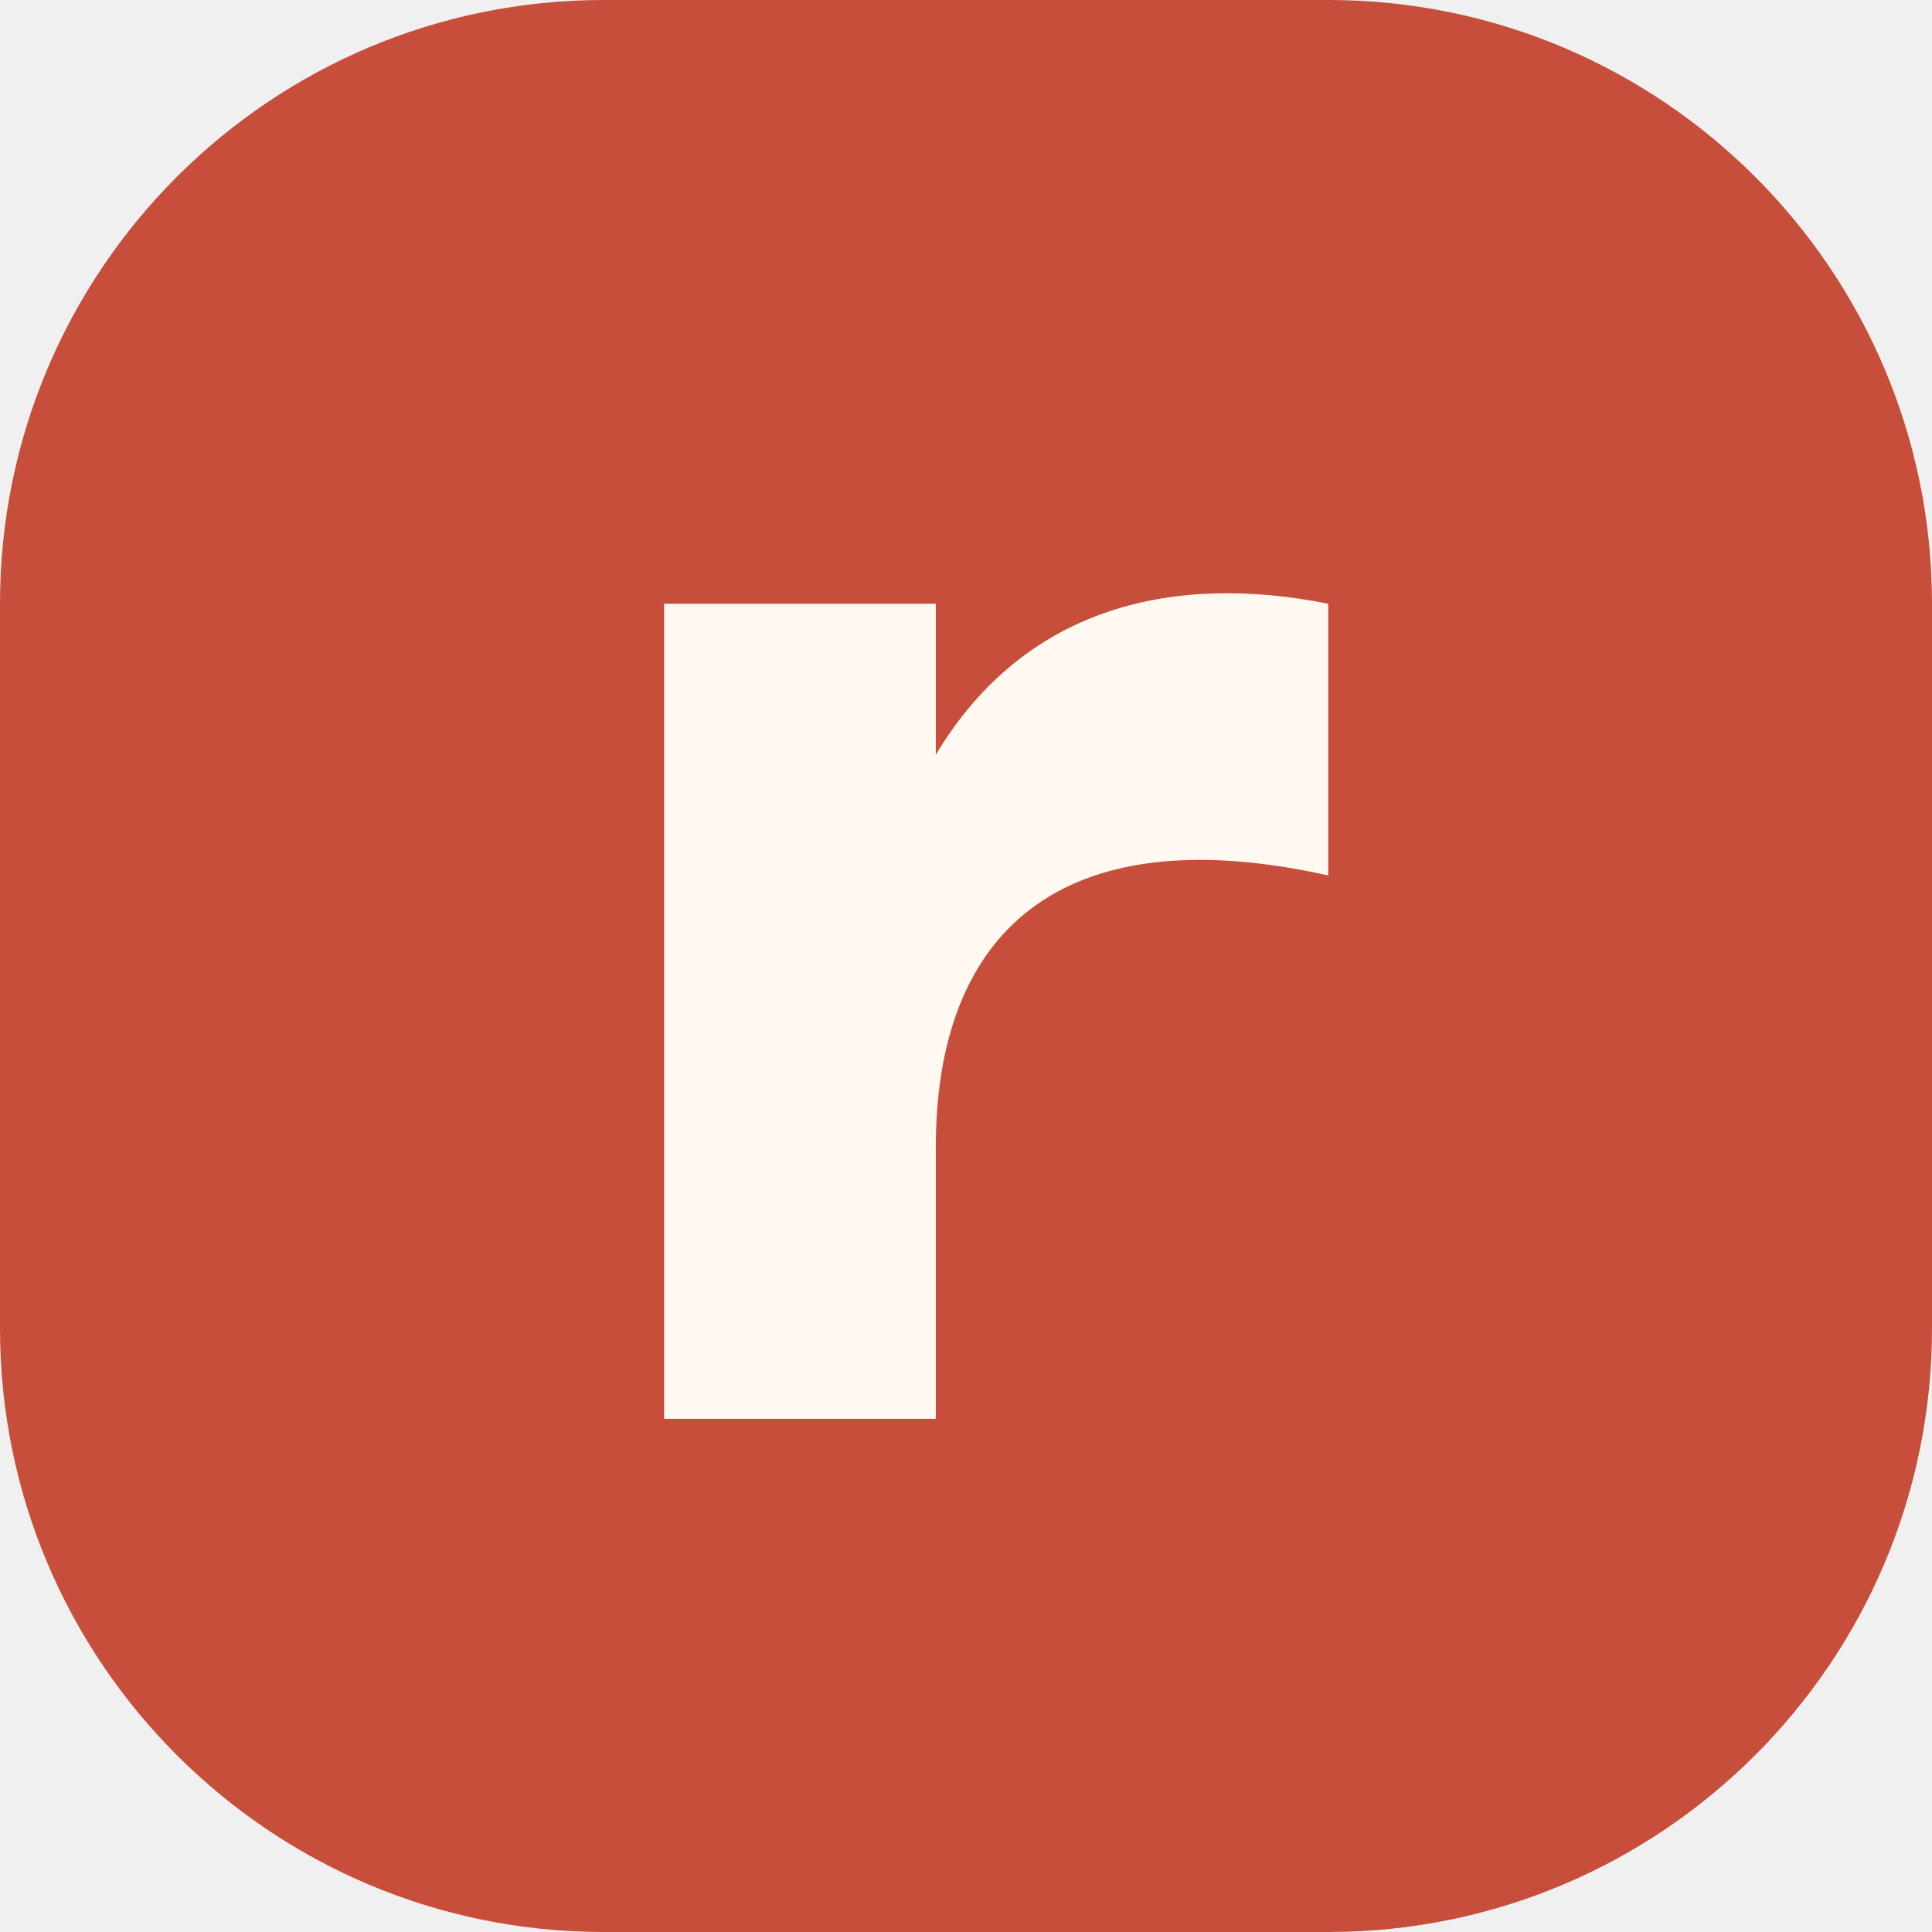
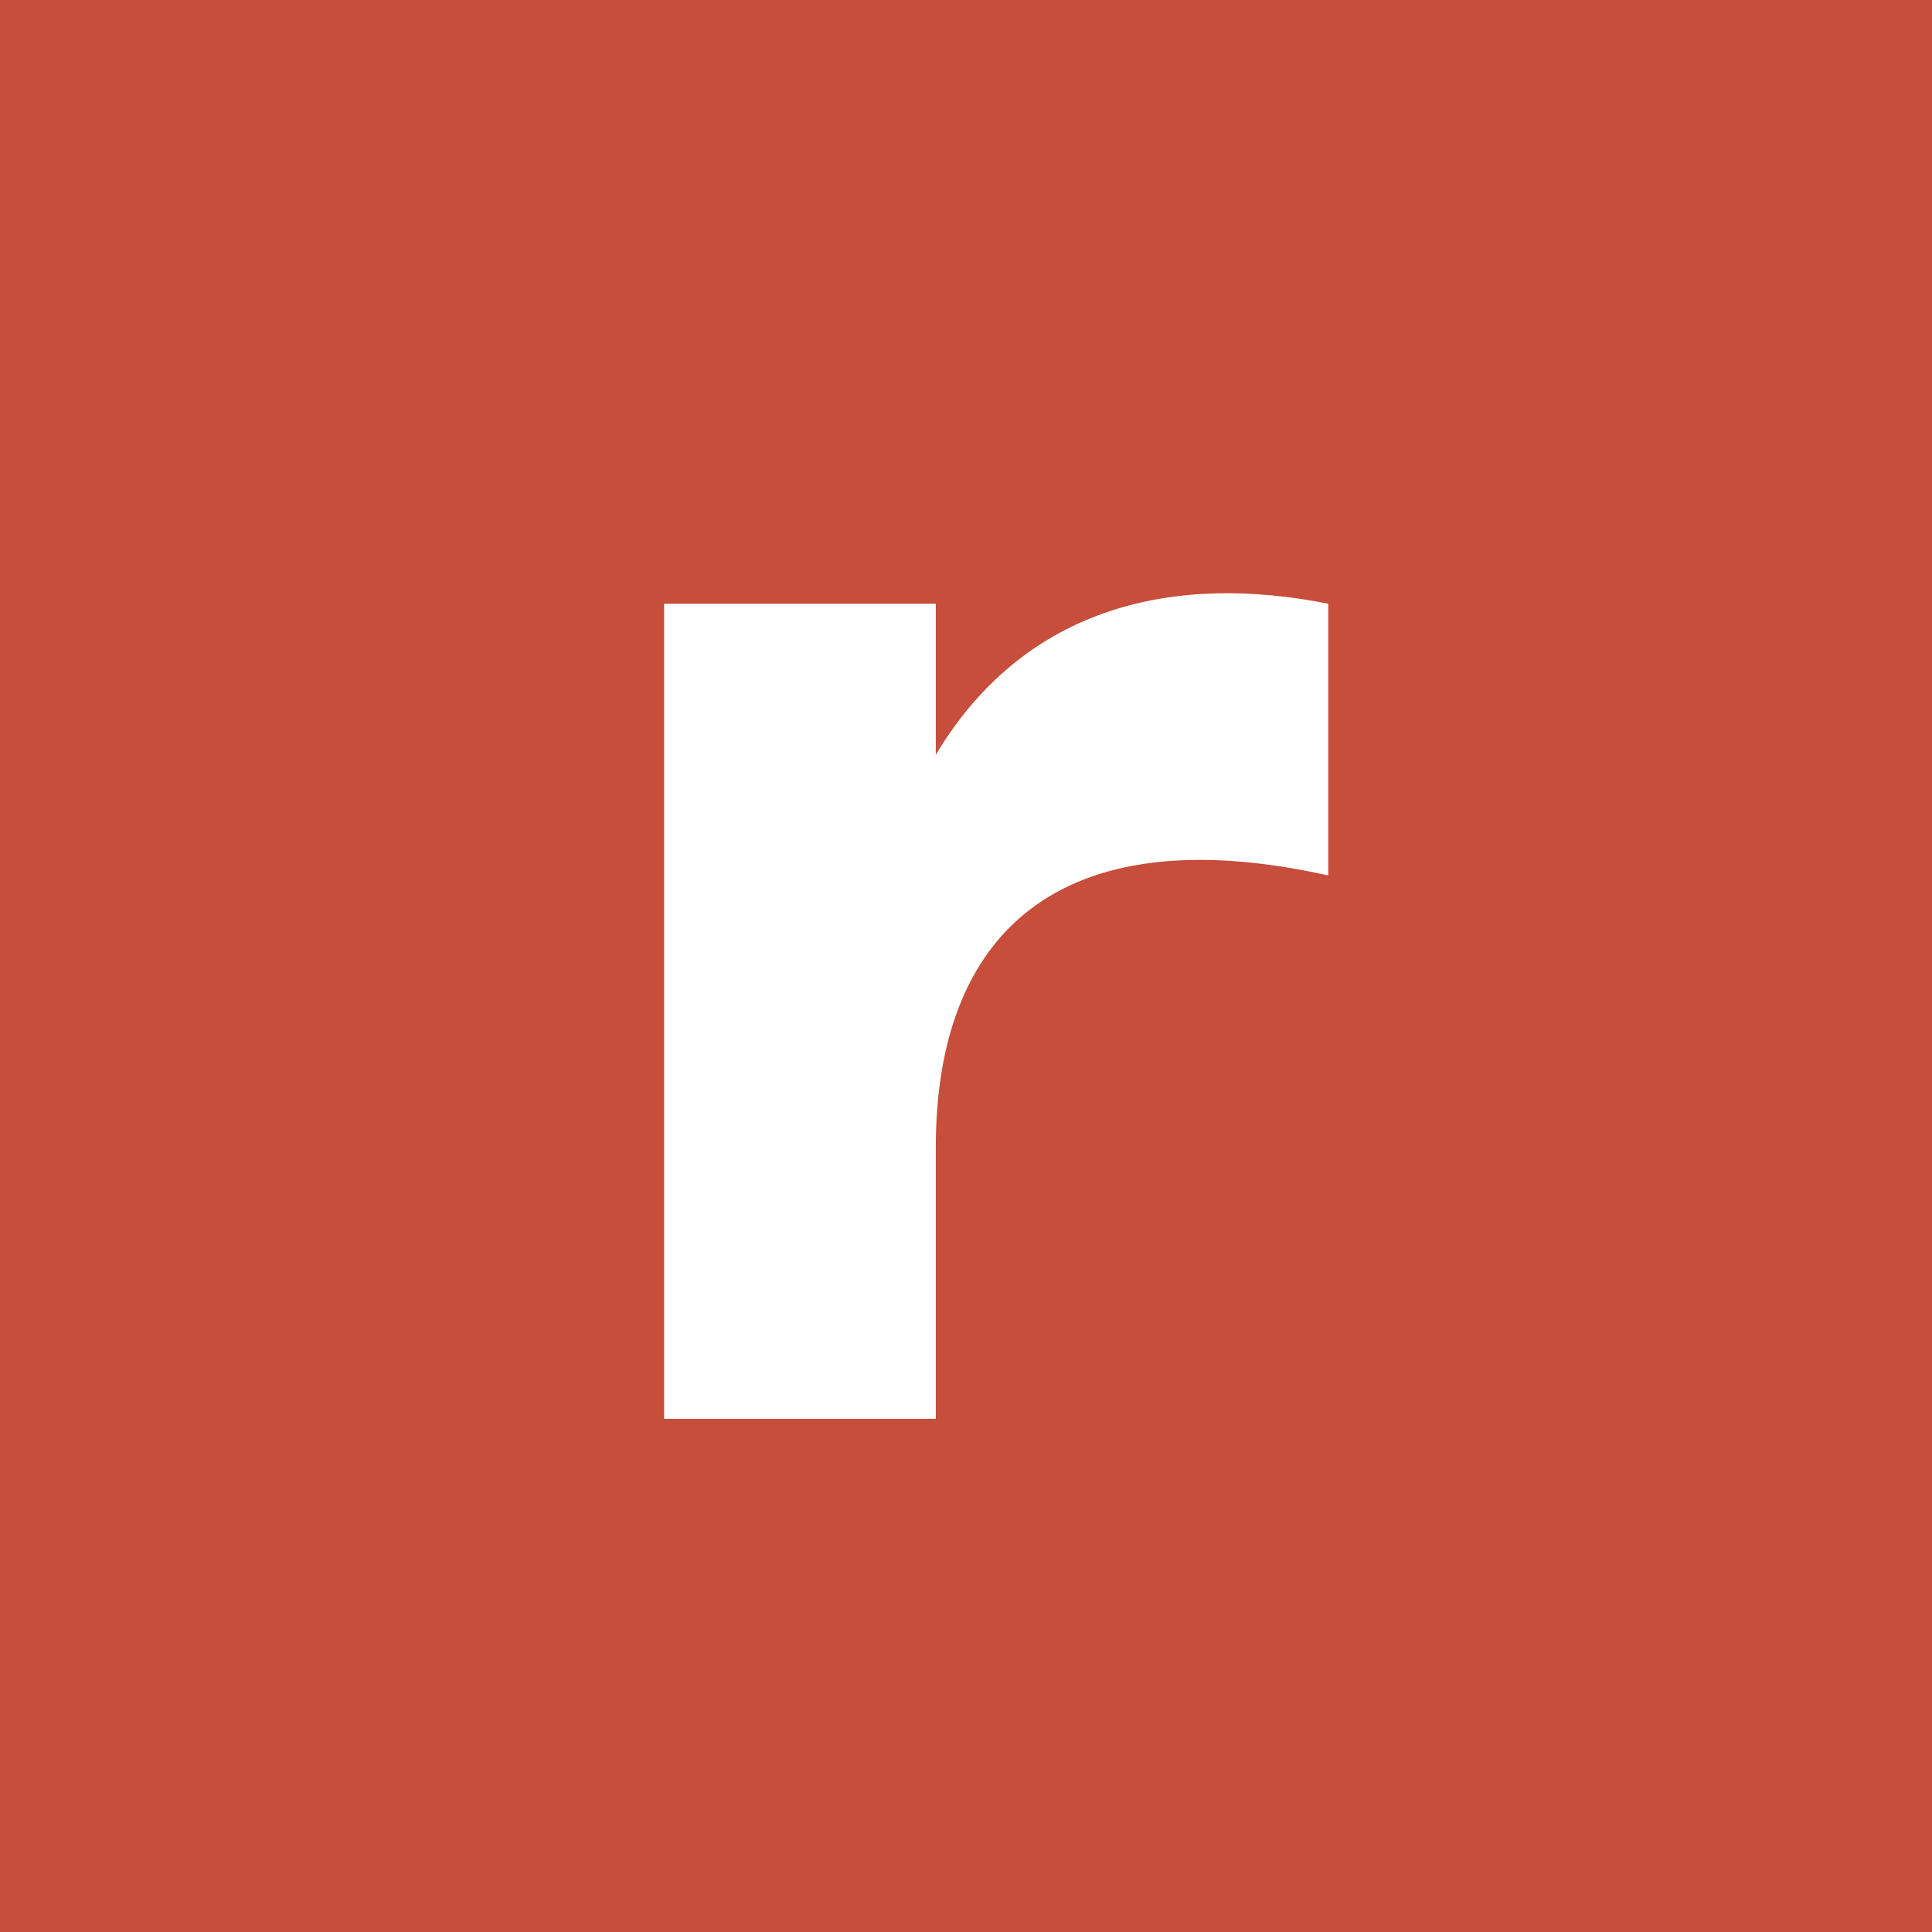
<svg xmlns="http://www.w3.org/2000/svg" viewBox="0 0 64 64">
-   <rect width="64" height="64" rx="20" fill="#C64E3B" />
-   <path d="M22 47V20h9v5c3-5 8-6 13-5v9c-9-2-13 2-13 9v9z" fill="#FFF9F1" />
+   <rect width="64" height="64" fill="#C64E3B" />
+   <path d="M22 47V20h9v5c3-5 8-6 13-5v9c-9-2-13 2-13 9v9z" fill="#FFFFFF" />
</svg>
